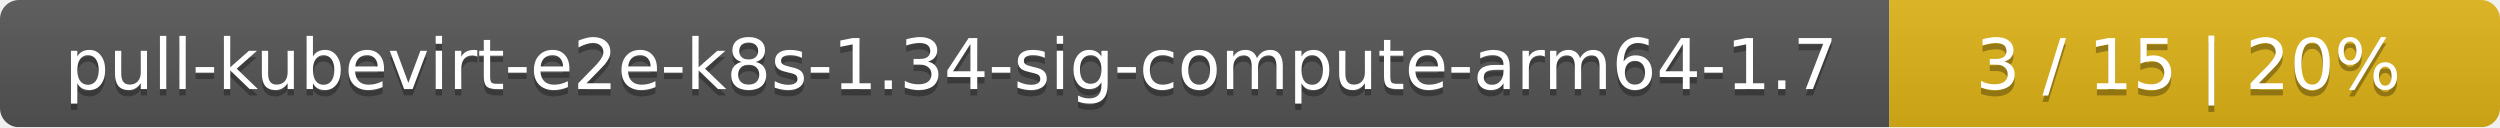
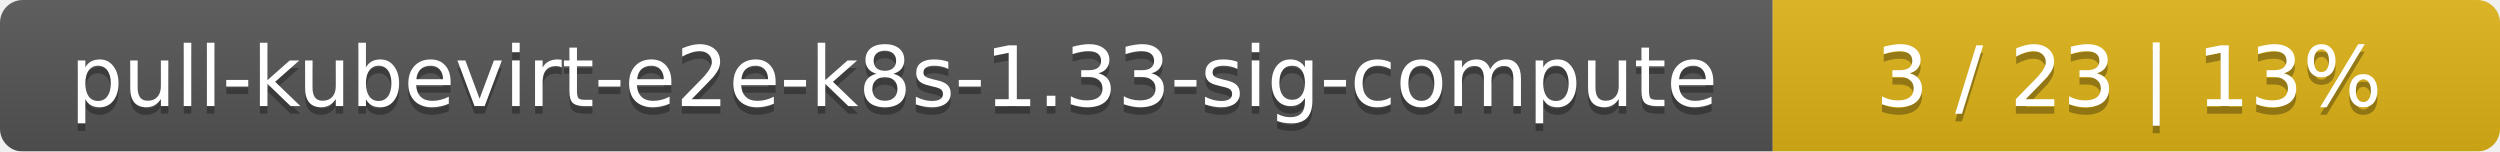
- <svg xmlns="http://www.w3.org/2000/svg" width="393" height="20">
+ <svg xmlns="http://www.w3.org/2000/svg" width="330" height="20">
  <linearGradient id="smooth" x2="0" y2="100%">
    <stop offset="0" stop-color="#bbb" stop-opacity=".1" />
    <stop offset="1" stop-opacity=".1" />
  </linearGradient>
  <mask id="round">
-     <rect width="393" height="20" rx="3" fill="#fff" />
+     <rect width="330" height="20" rx="3" fill="#fff" />
  </mask>
  <g mask="url(#round)">
-     <rect width="297" height="20" fill="#555" />
-     <rect x="297" width="96" height="20" fill="#dfb317" />
-     <rect width="393" height="20" fill="url(#smooth)" />
+     <rect width="234" height="20" fill="#555" />
+     <rect x="234" width="96" height="20" fill="#dfb317" />
+     <rect width="330" height="20" fill="url(#smooth)" />
  </g>
  <g fill="#fff" text-anchor="middle" font-family="DejaVu Sans,Verdana,Geneva,sans-serif" font-size="11">
-     <text x="149.5" y="15" fill="#010101" fill-opacity=".3">pull-kubevirt-e2e-k8s-1.34-sig-compute-arm64-1.7</text>
-     <text x="149.5" y="14">pull-kubevirt-e2e-k8s-1.34-sig-compute-arm64-1.7</text>
-     <text x="344" y="15" fill="#010101" fill-opacity=".3">3 / 15    |    20%</text>
-     <text x="344" y="14">3 / 15    |    20%</text>
+     <text x="118" y="15" fill="#010101" fill-opacity=".3">pull-kubevirt-e2e-k8s-1.33-sig-compute</text>
+     <text x="118" y="14">pull-kubevirt-e2e-k8s-1.33-sig-compute</text>
+     <text x="281" y="15" fill="#010101" fill-opacity=".3">3 / 23    |    13%</text>
+     <text x="281" y="14">3 / 23    |    13%</text>
  </g>
</svg>
